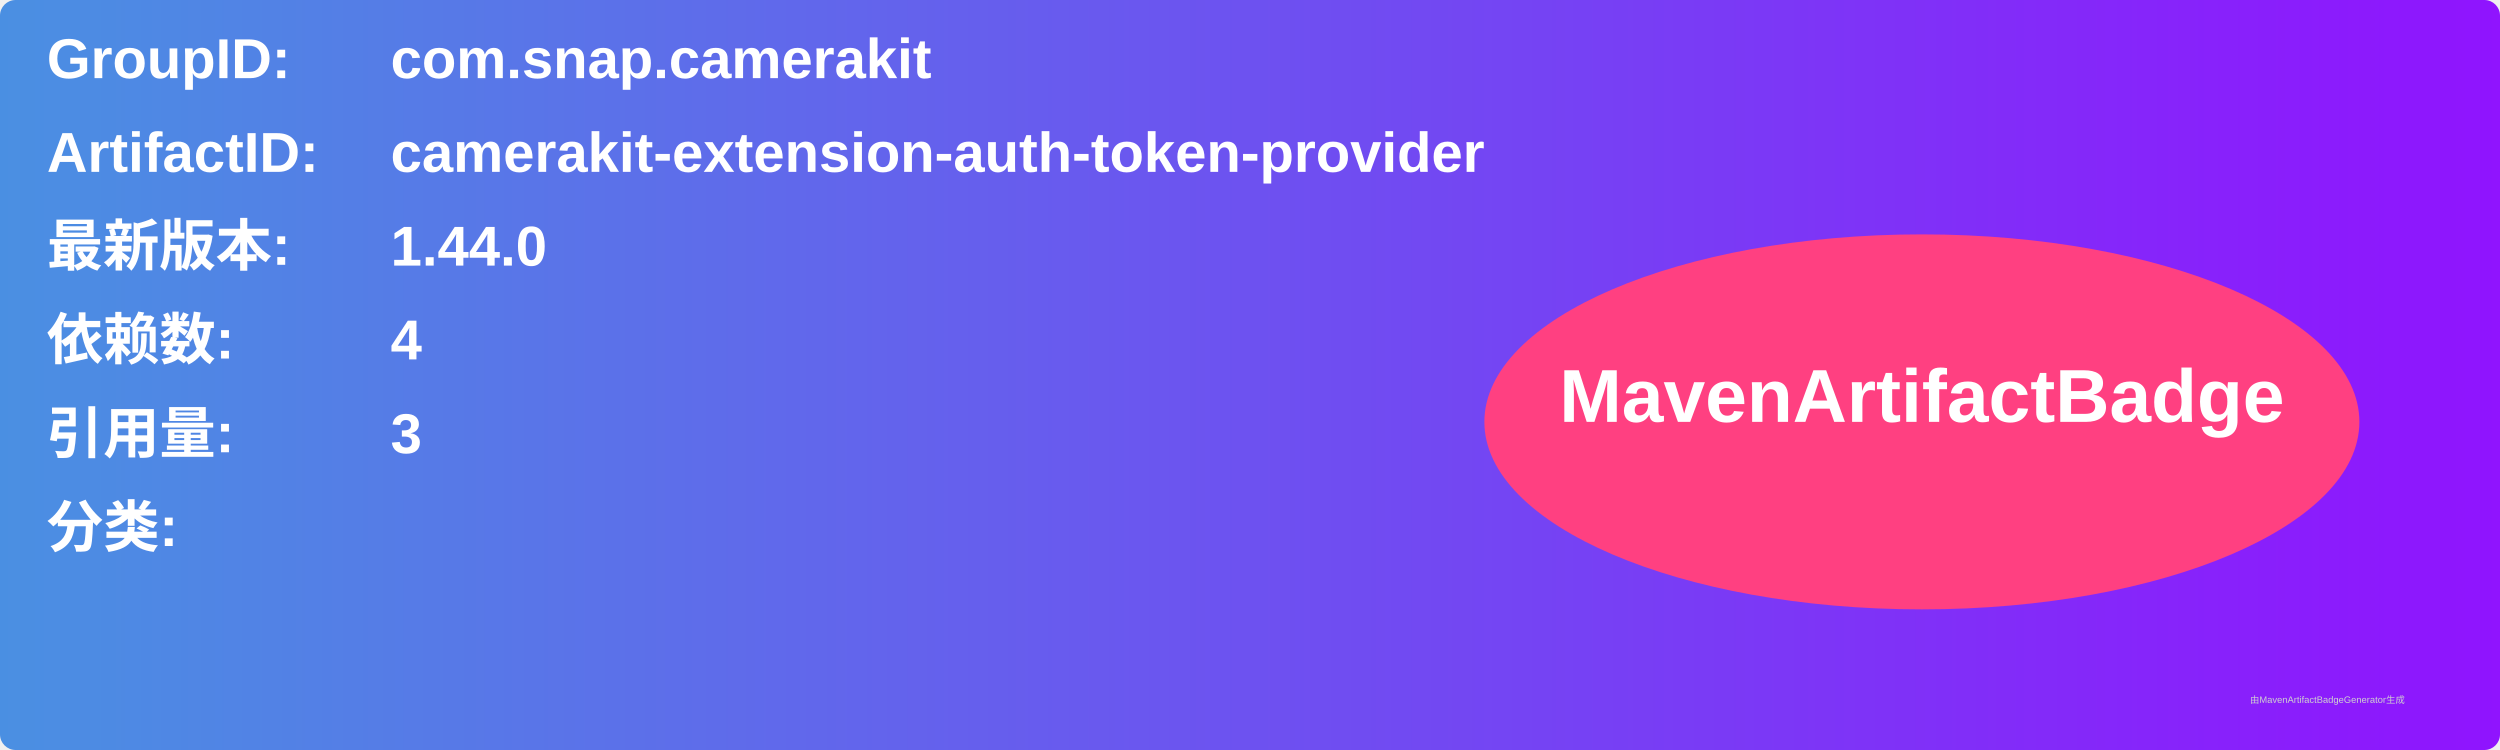
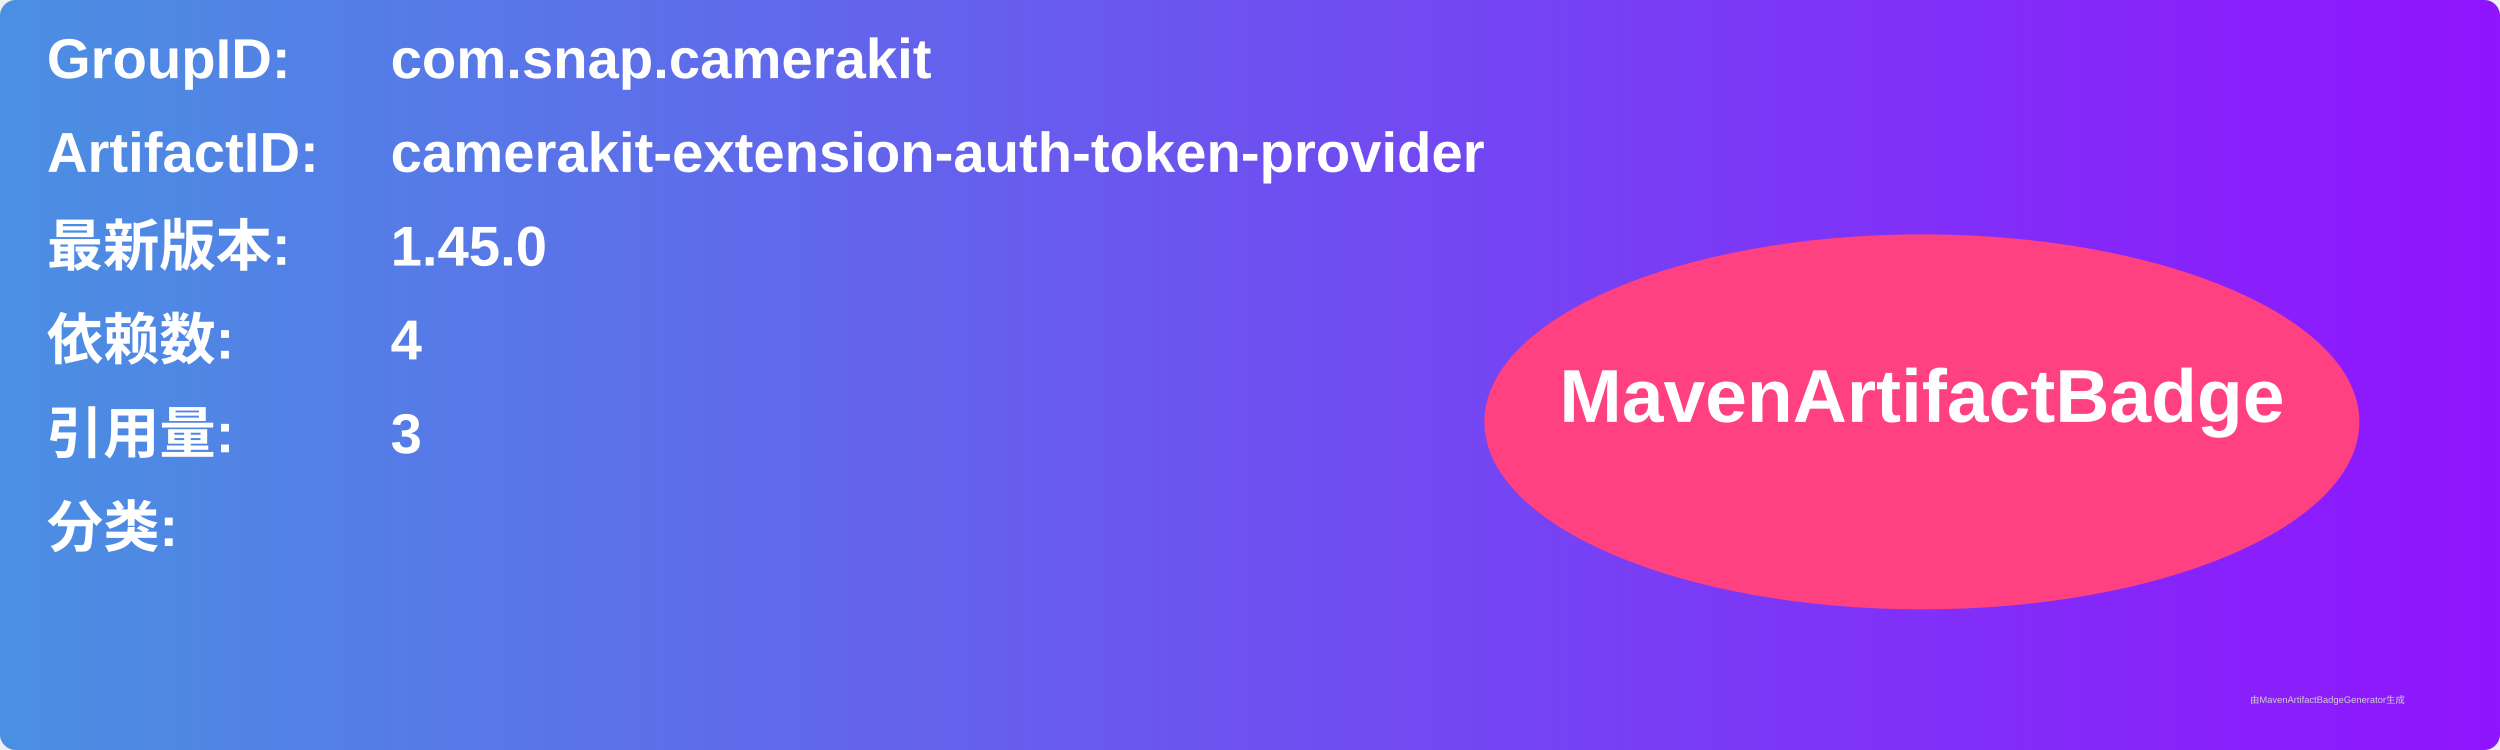
<svg xmlns="http://www.w3.org/2000/svg" width="800" height="240" viewBox="0 0 800 240">
  <linearGradient id="grad" x1="0%" y1="0%" x2="100%" y2="0%">
    <stop offset="0%" stop-color="#4a90e2" />
    <stop offset="100%" stop-color="#9013fe" />
  </linearGradient>
  <rect width="100%" height="100%" rx="5" ry="5" fill="url(#grad)" />
  <g transform="translate(15, 15)">
    <text x="0" y="10" font-family="Arial" font-size="18" fill="white" font-weight="bold" width="260">GroupID:</text>
    <text x="110" y="10" font-family="Arial" font-size="18" fill="white" font-weight="bold" width="460">com.snap.camerakit</text>
    <text x="0" y="40" font-family="Arial" font-size="18" fill="white" font-weight="bold" width="260">ArtifactID:</text>
    <text x="110" y="40" font-family="Arial" font-size="18" fill="white" font-weight="bold" width="460">camerakit-extension-auth-token-provider</text>
    <text x="0" y="70" font-family="Arial" font-size="18" fill="white" font-weight="bold">最新版本:</text>
    <text x="110" y="70" font-family="Arial" font-size="18" fill="white" font-weight="bold">
-       <tspan font-weight="bold">1.44.0</tspan>
+       <tspan font-weight="bold">1.45.0</tspan>
    </text>
    <text x="0" y="100" font-family="Arial" font-size="18" fill="white" font-weight="bold">依赖数: </text>
    <text x="110" y="100" font-family="Arial" font-size="18" fill="white">
      <tspan font-weight="bold">4</tspan>
    </text>
    <text x="0" y="130" font-family="Arial" font-size="18" fill="white" font-weight="bold">引用量: </text>
    <text x="110" y="130" font-family="Arial" font-size="18" fill="white">
      <tspan font-weight="bold">3</tspan>
    </text>
    <text x="0" y="160" font-family="Arial" font-size="18" fill="white" font-weight="bold">分类:</text>
    <text x="10" y="190" font-family="Arial" font-size="10" fill="white">
      <tspan font-weight="bold" />
    </text>
    <ellipse cx="600" cy="120" rx="140" ry="60" fill="#ff4081" />
    <text x="600" y="120" text-anchor="middle" font-family="Arial" font-size="24" fill="white" font-weight="bold">MavenArtifactBadge</text>
  </g>
  <text x="720" y="225" font-family="Arial" font-size="3" fill="#d0d0d0">由MavenArtifactBadgeGenerator生成</text>
</svg>
